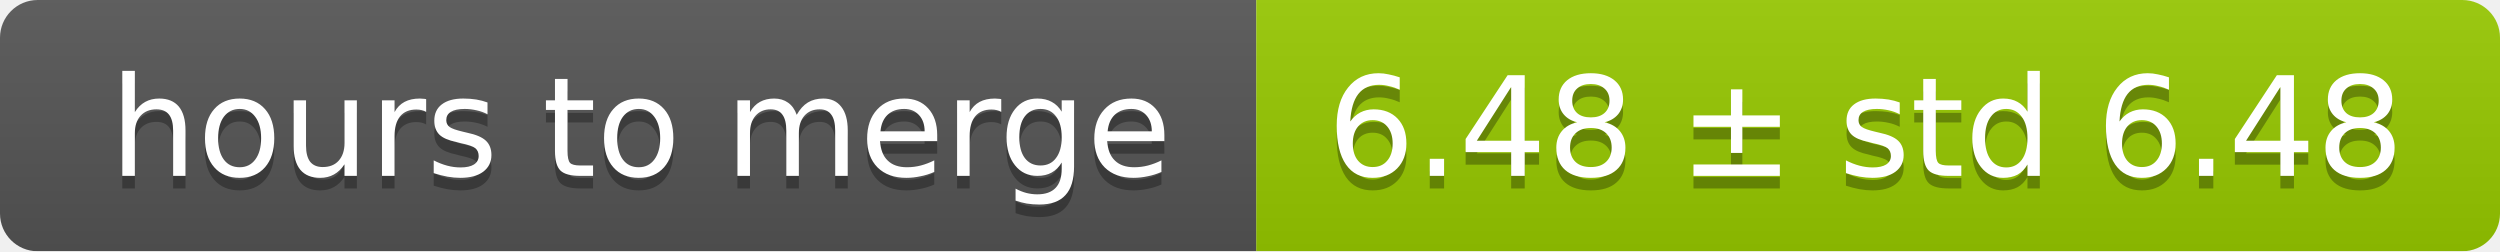
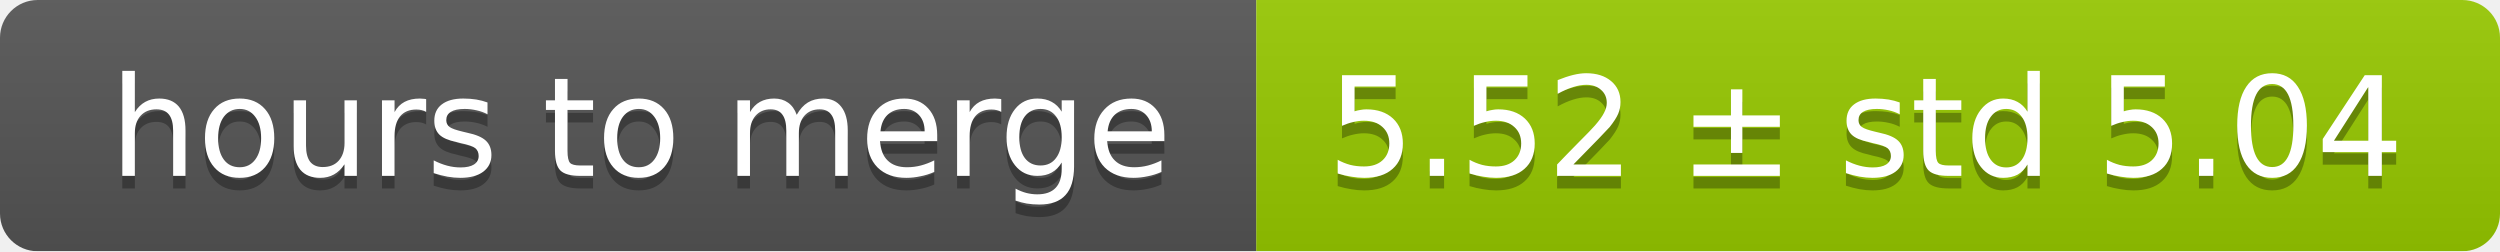
<svg xmlns="http://www.w3.org/2000/svg" width="199" height="20">
  <linearGradient id="smooth" x2="0" y2="100%">
    <stop offset="0" stop-color="#bbb" stop-opacity=".1" />
    <stop offset="1" stop-opacity=".1" />
  </linearGradient>
  <mask id="round">
    <rect width="199" height="20" rx="3" fill="#fff" />
  </mask>
  <g mask="url(#round)">
    <rect width="100" height="20" fill="#555" />
    <rect x="100" width="99" height="20" fill="#97ca00" />
    <rect width="199" height="20" fill="url(#smooth)" />
  </g>
  <g fill="#fff" text-anchor="middle" font-family="DejaVu Sans,Verdana,Geneva,sans-serif" font-size="11">
    <text x="51" y="15" fill="#010101" fill-opacity=".3">hours to merge</text>
    <text x="51" y="14">hours to merge</text>
-     <text x="148.5" y="15" fill="#010101" fill-opacity=".3">6.48 ± std 6.48</text>
-     <text x="148.5" y="14">6.48 ± std 6.48</text>
+     <text x="148.5" y="15" fill="#010101" fill-opacity=".3">5.52 ± std 5.04</text>
+     <text x="148.5" y="14">5.52 ± std 5.04</text>
  </g>
</svg>
